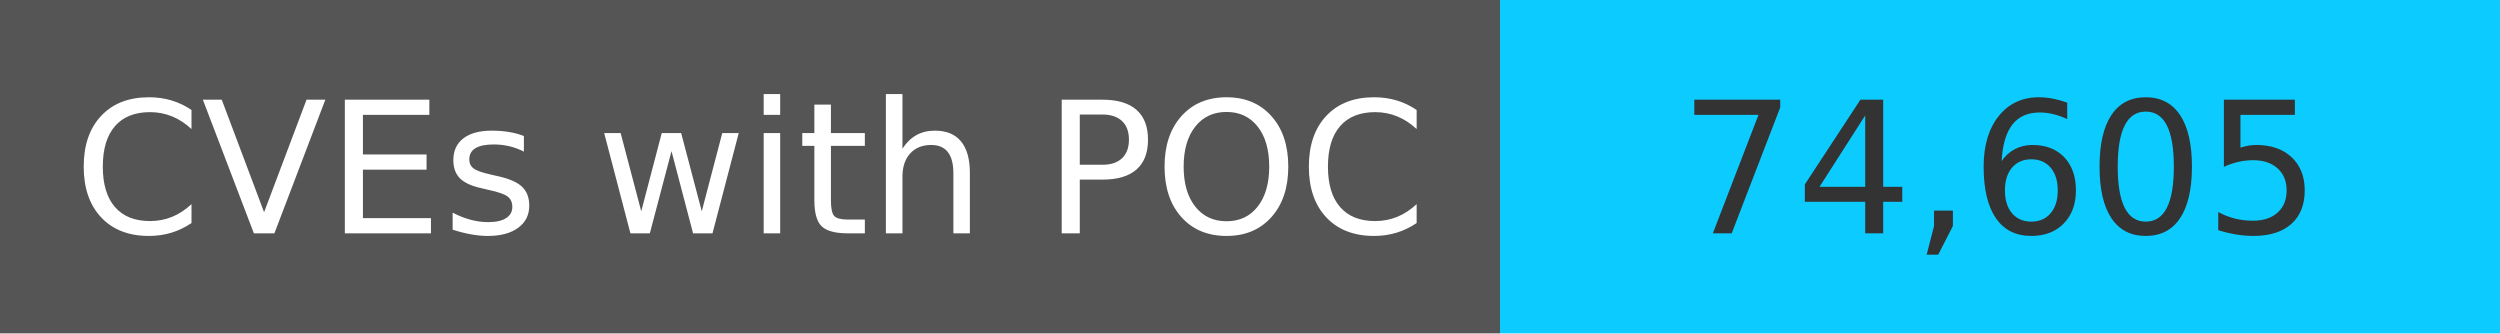
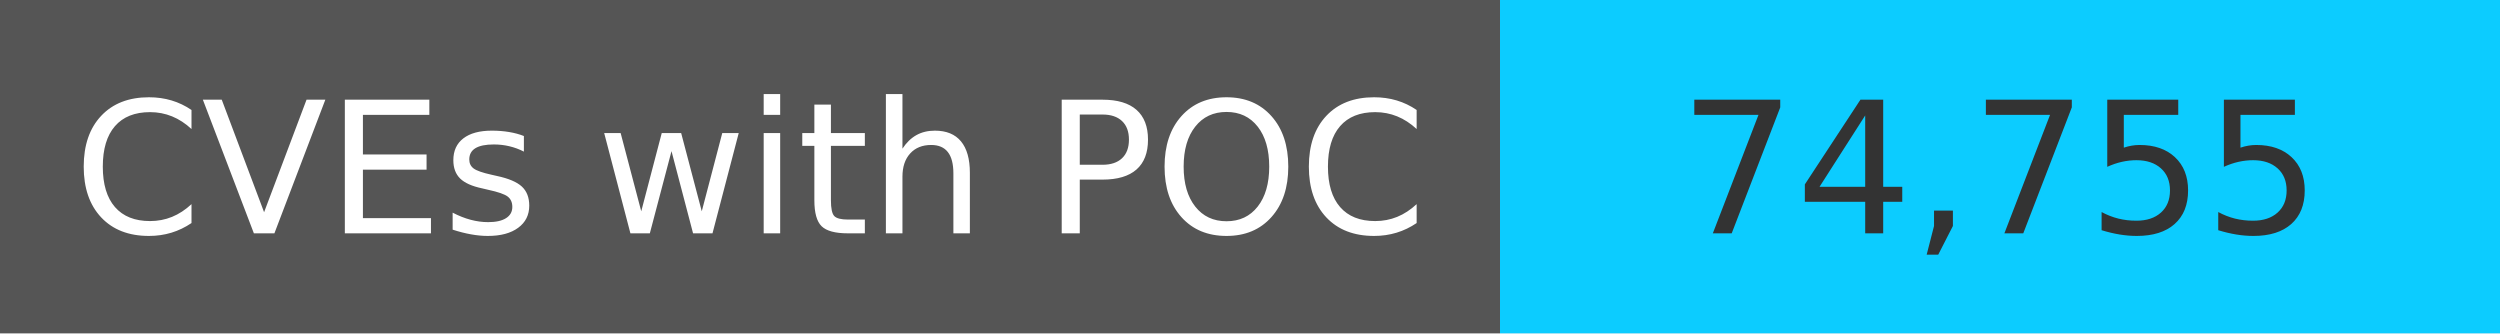
<svg xmlns="http://www.w3.org/2000/svg" width="150" height="20" role="img">
  <linearGradient id="s" x2="0" y2="100%">
    <stop offset="0" stop-color="#bbb" stop-opacity=".1" />
    <stop offset="1" stop-opacity=".1" />
  </linearGradient>
  <g>
    <rect width="90" height="20" fill="#555" />
    <rect x="90" width="267" height="20" fill="#0cccff" />
  </g>
  <g fill="#fff" text-anchor="middle" font-family="Verdana,Geneva,DejaVu Sans,sans-serif" text-rendering="geometricPrecision" font-size="110">
    <text x="450" y="140" transform="scale(.1)" fill="#fff">
            CVEs with POC
        </text>
    <text x="1200" y="140" transform="scale(.1)" fill="#333">
-             74,605
+             74,755
        </text>
  </g>
</svg>
